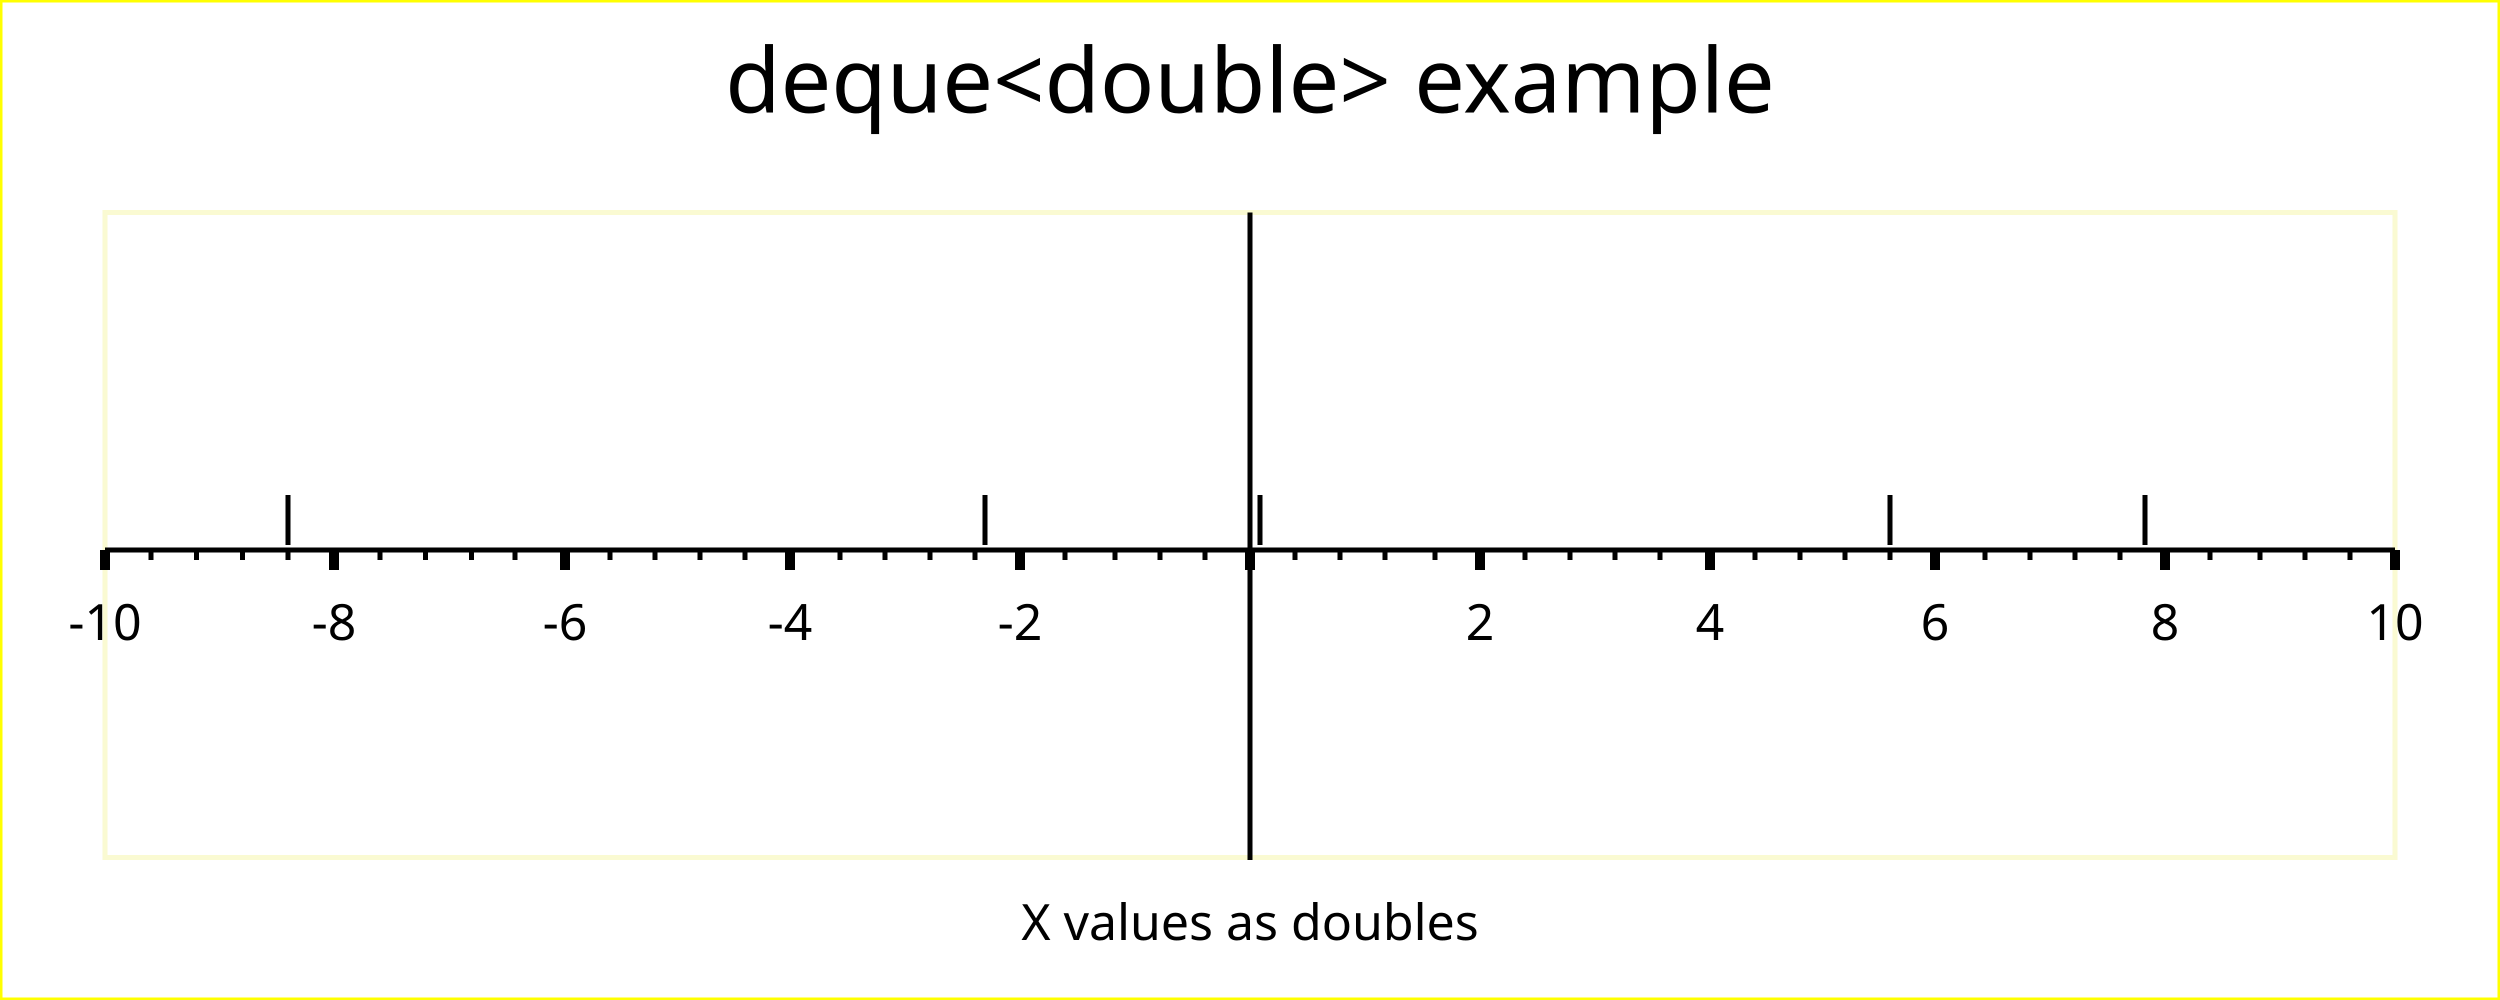
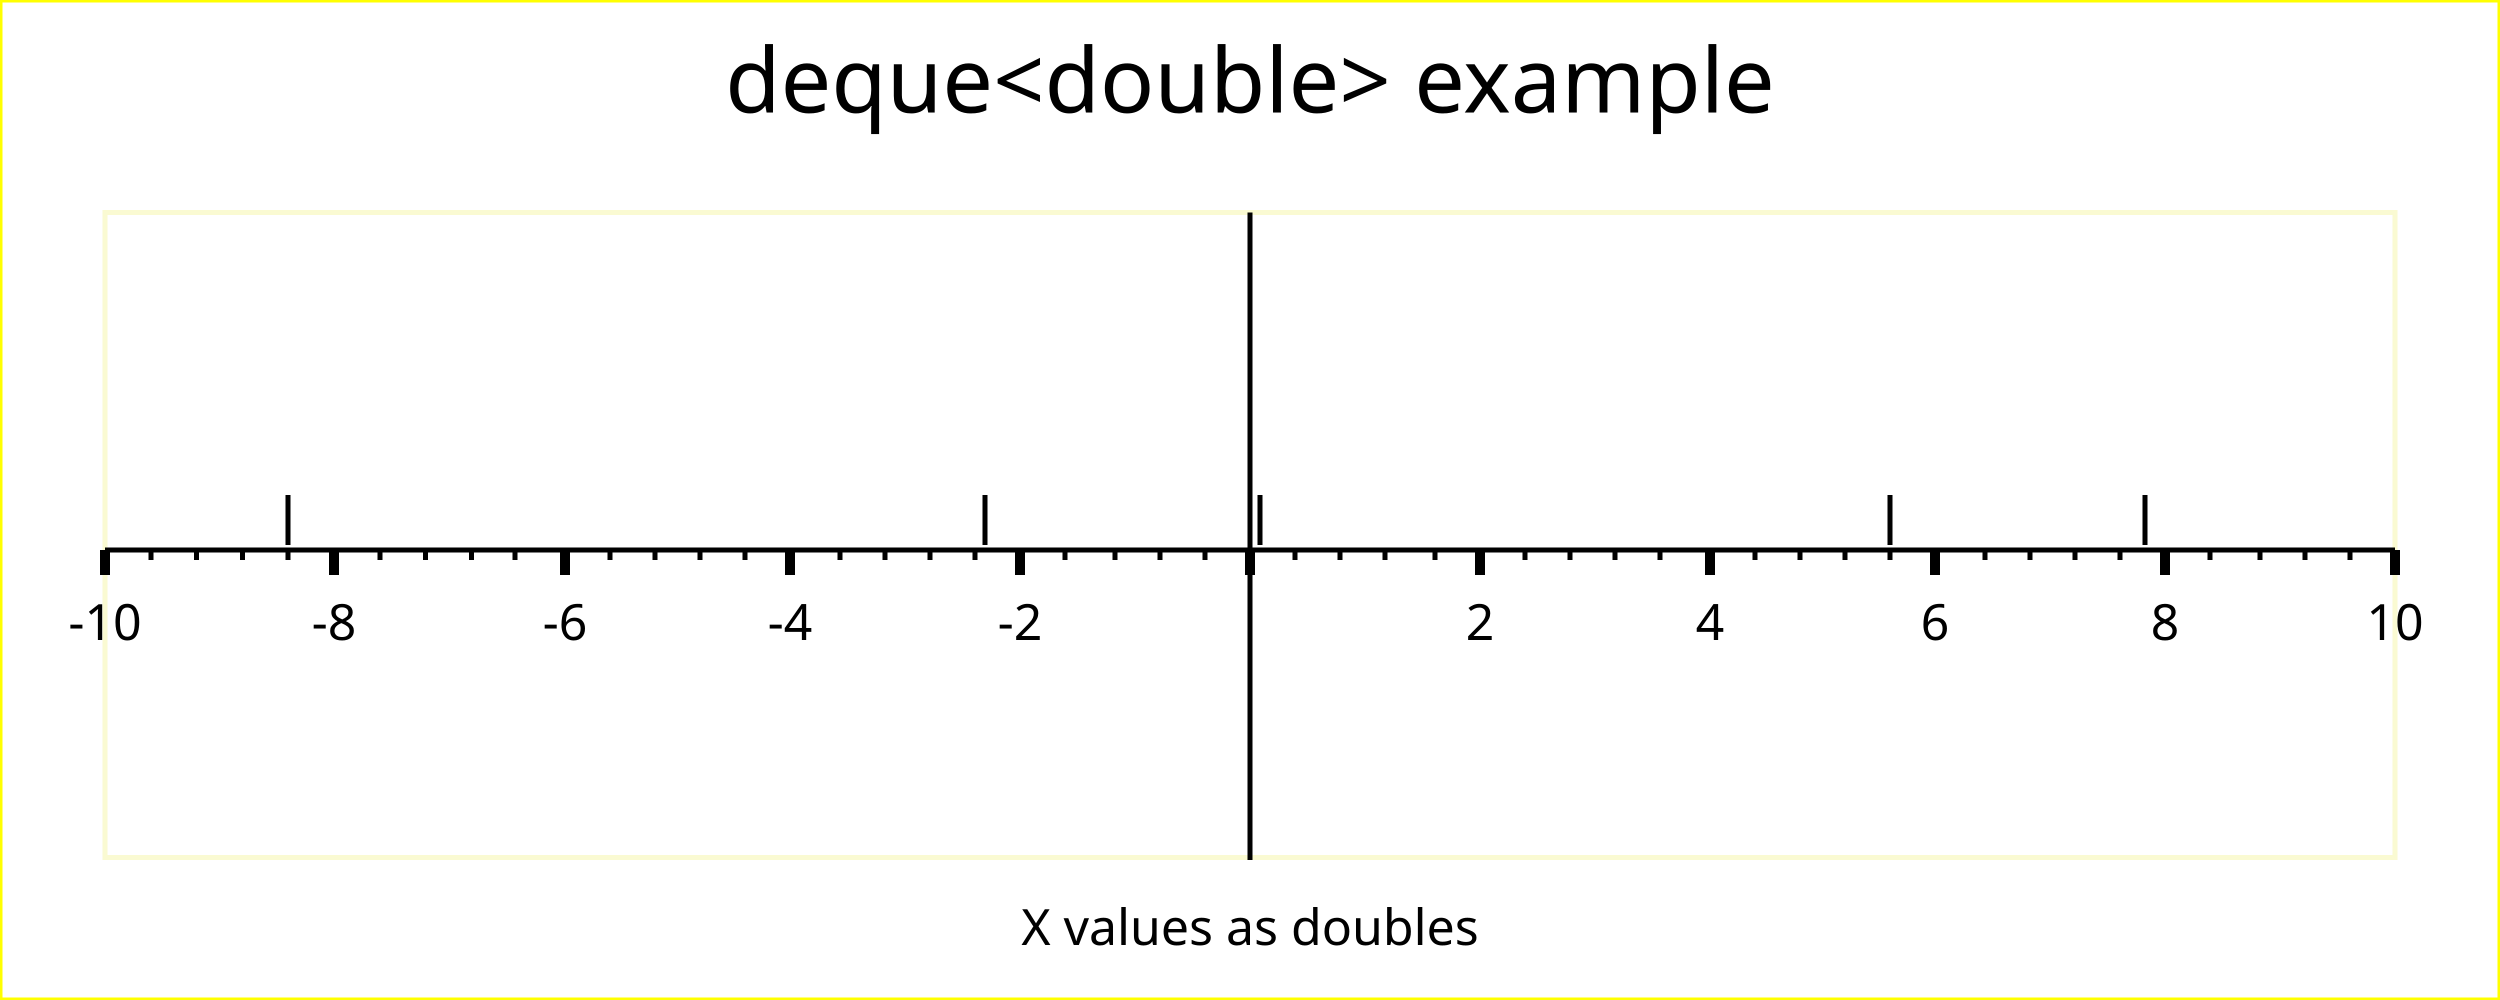
<svg xmlns="http://www.w3.org/2000/svg" width="500" height="200" version="1.1">
  <g id="imageBackground" stroke="rgb(255,255,0)" fill="rgb(255,255,255)" stroke-width="1">
    <rect x="0" y="0" width="500" height="200" />
  </g>
  <g id="plotBackground" stroke="rgb(250,250,210)" fill="rgb(255,255,255)" stroke-width="1">
    <rect x="21" y="42.5" width="458" height="129" />
  </g>
  <g id="xMinorGrid" stroke="rgb(200,220,255)" stroke-width="0.5" />
  <g id="xMajorGrid" stroke="rgb(200,220,255)" stroke-width="1" />
  <g id="xAxis" stroke="rgb(0,0,0)" stroke-width="1">
    <line x1="250" y1="42.5" x2="250" y2="172" />
    <line x1="21" y1="110" x2="479" y2="110" />
  </g>
  <g id="xMinorTicks" stroke="rgb(0,0,0)" stroke-width="1">
    <path d="M259,110 L259,112 M268,110 L268,112 M277,110 L277,112 M287,110 L287,112 M305,110 L305,112 M314,110 L314,112 M323,110 L323,112 M332,110 L332,112 M351,110 L351,112 M360,110 L360,112 M369,110 L369,112 M378,110 L378,112 M397,110 L397,112 M406,110 L406,112 M415,110 L415,112 M424,110 L424,112 M442,110 L442,112 M452,110 L452,112 M461,110 L461,112 M470,110 L470,112 M241,110 L241,112 M232,110 L232,112 M223,110 L223,112 M213,110 L213,112 M195,110 L195,112 M186,110 L186,112 M177,110 L177,112 M168,110 L168,112 M149,110 L149,112 M140,110 L140,112 M131,110 L131,112 M122,110 L122,112 M103,110 L103,112 M94.3,110 L94.3,112 M85.1,110 L85.1,112 M76,110 L76,112 M57.6,110 L57.6,112 M48.5,110 L48.5,112 M39.3,110 L39.3,112 M30.2,110 L30.2,112 " fill="none" />
  </g>
  <g id="xMajorTicks" stroke="rgb(0,0,0)" stroke-width="2">
-     <path d="M250,110 L250,114 M296,110 L296,114 M342,110 L342,114 M387,110 L387,114 M433,110 L433,114 M479,110 L479,114 M250,110 L250,114 M204,110 L204,114 M158,110 L158,114 M113,110 L113,114 M66.8,110 L66.8,114 M21,110 L21,114 " fill="none" />
+     <path d="M250,110 L250,115 M296,110 L296,115 M342,110 L342,115 M387,110 L387,115 M433,110 L433,115 M479,110 L479,115 M250,110 L250,115 M204,110 L204,115 M158,110 L158,115 M113,110 L113,115 M66.8,110 L66.8,115 M21,110 L21,115 " fill="none" />
  </g>
  <g id="xTicksValues">
    <text x="296" y="128" text-anchor="middle" font-size="10" font-family="Verdana">2</text>
    <text x="342" y="128" text-anchor="middle" font-size="10" font-family="Verdana">4</text>
    <text x="387" y="128" text-anchor="middle" font-size="10" font-family="Verdana">6</text>
    <text x="433" y="128" text-anchor="middle" font-size="10" font-family="Verdana">8</text>
    <text x="479" y="128" text-anchor="middle" font-size="10" font-family="Verdana">10</text>
    <text x="204" y="128" text-anchor="middle" font-size="10" font-family="Verdana">-2</text>
    <text x="158" y="128" text-anchor="middle" font-size="10" font-family="Verdana">-4</text>
    <text x="113" y="128" text-anchor="middle" font-size="10" font-family="Verdana">-6</text>
    <text x="66.8" y="128" text-anchor="middle" font-size="10" font-family="Verdana">-8</text>
    <text x="21" y="128" text-anchor="middle" font-size="10" font-family="Verdana">-10</text>
  </g>
  <g id="xLabel">
-     <text x="250" y="188" text-anchor="middle" font-size="10" font-family="Verdana">X values as doubles</text>
+     <text x="250" y="189" text-anchor="middle" font-size="10" font-family="Verdana">X values as doubles</text>
  </g>
  <g id="plotPoints">
    <g stroke="rgb(0,0,0)">
      <line x1="429" y1="109" x2="429" y2="99" />
      <line x1="378" y1="109" x2="378" y2="99" />
      <line x1="252" y1="109" x2="252" y2="99" />
      <line x1="197" y1="109" x2="197" y2="99" />
      <line x1="57.6" y1="109" x2="57.6" y2="99" />
    </g>
  </g>
  <g id="title">
    <text x="250" y="22.5" text-anchor="middle" font-size="18" font-family="Verdana">deque&lt;double&gt; example</text>
  </g>
</svg>
